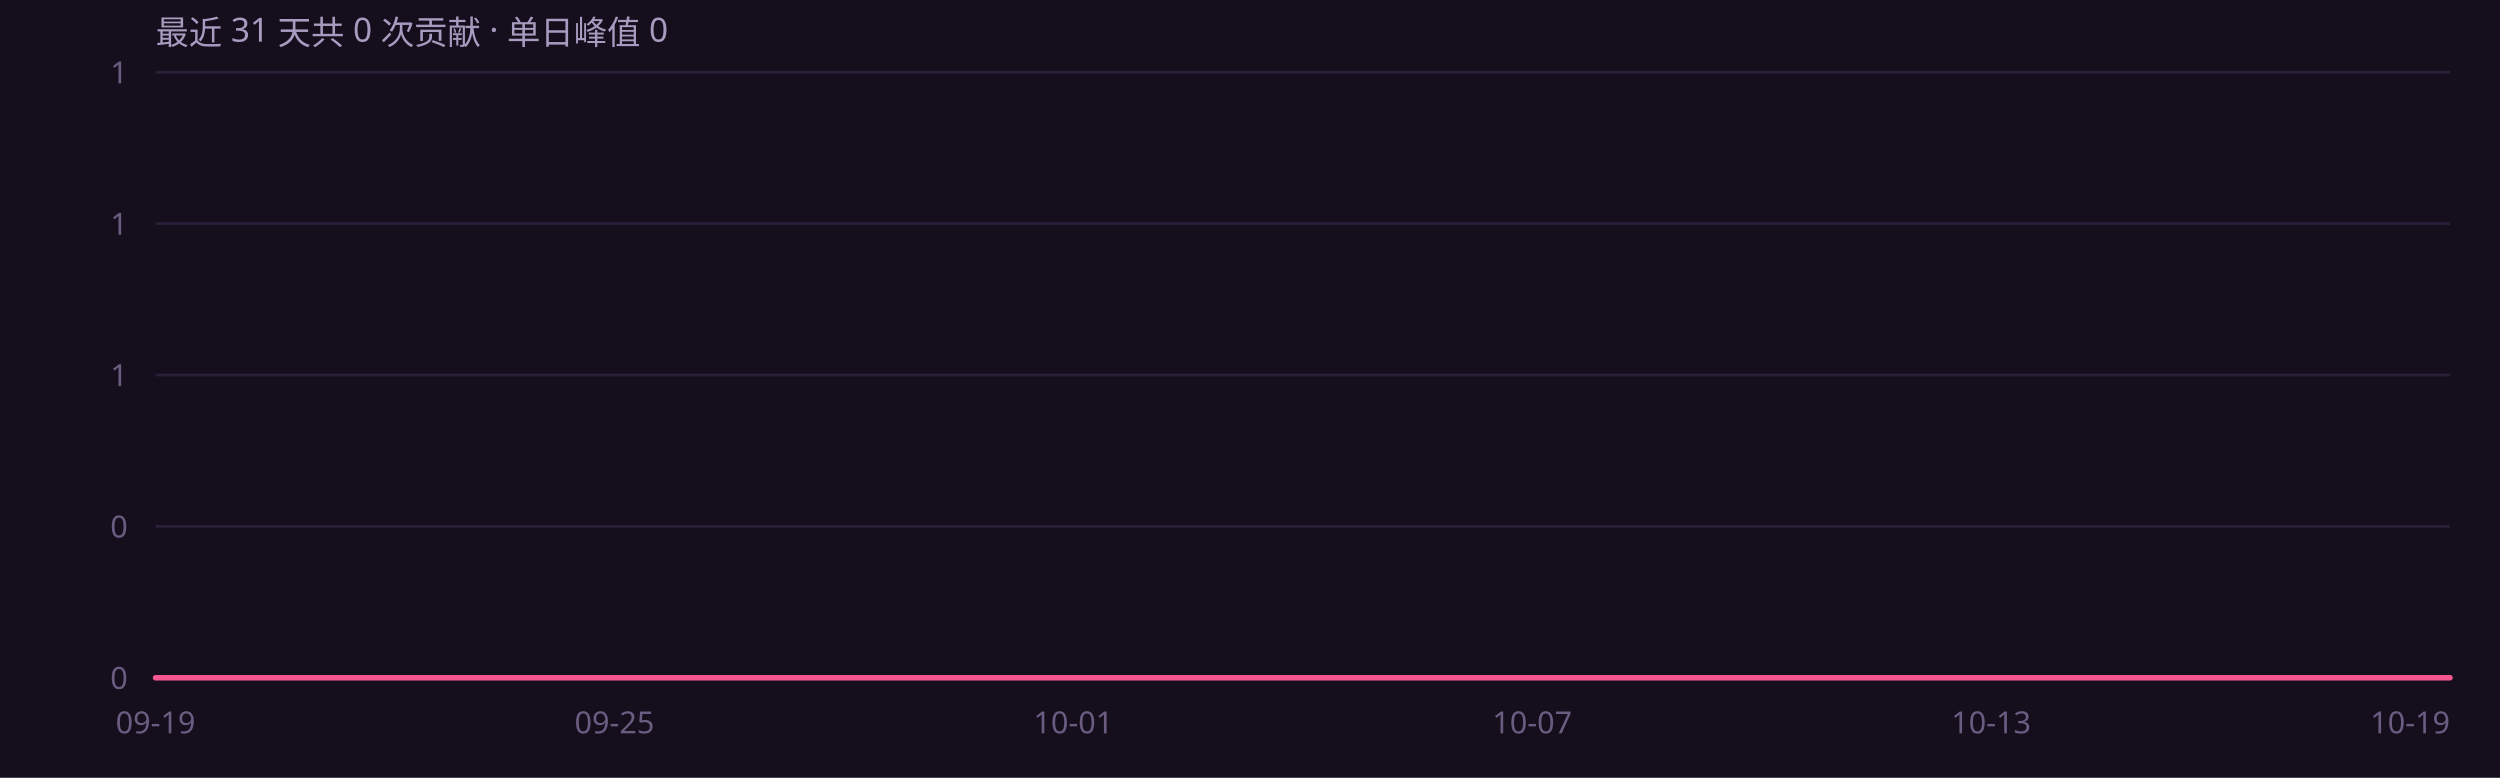
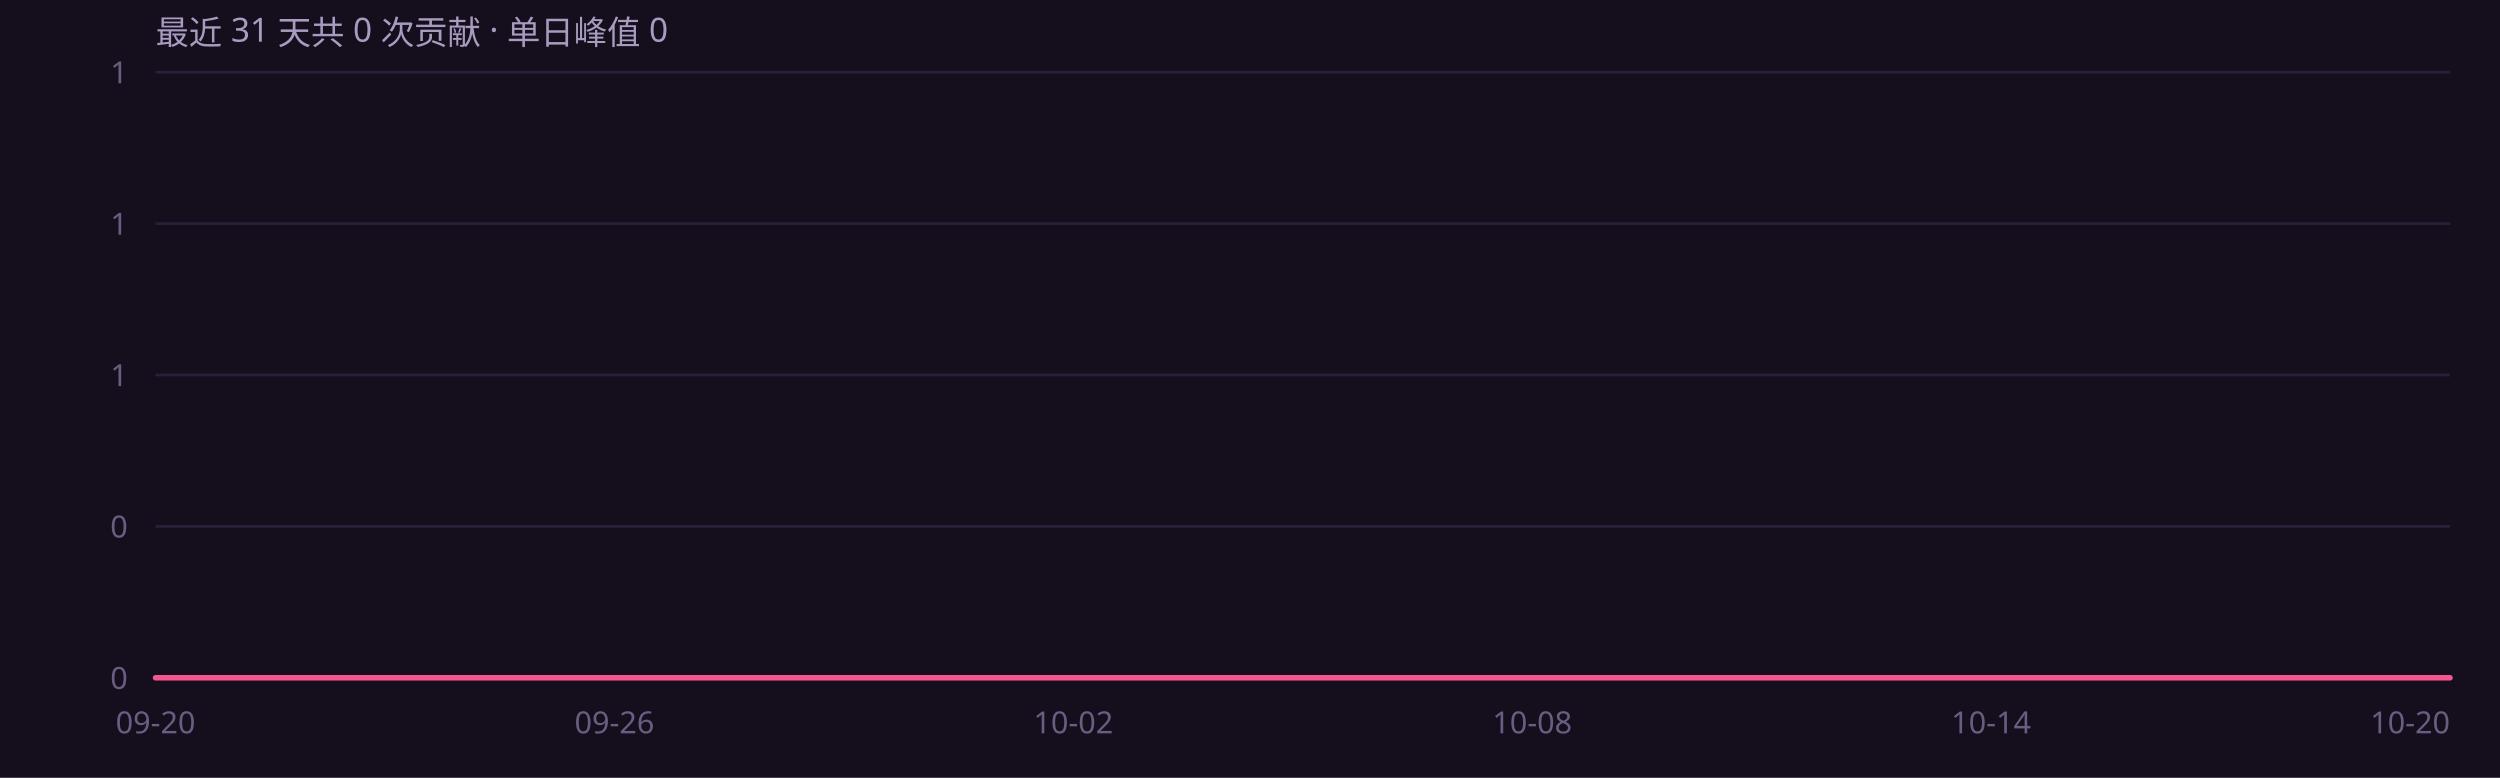
<svg xmlns="http://www.w3.org/2000/svg" width="900" height="280" viewBox="0 0 900 280" role="img" font-family="'Segoe UI',system-ui,-apple-system,'PingFang SC','Microsoft YaHei',sans-serif">
  <rect width="900" height="280" fill="#150e1c" />
  <defs>
    <linearGradient id="ag" x1="0" y1="0" x2="0" y2="1">
      <stop offset="0%" stop-color="#f4568f" stop-opacity=".45" />
      <stop offset="100%" stop-color="#f4568f" stop-opacity="0" />
    </linearGradient>
  </defs>
  <line x1="56" y1="244.0" x2="882" y2="244.0" stroke="#2a1f38" stroke-width="1" />
  <text x="46" y="248.0" text-anchor="end" font-size="11" fill="#6b5c82">0</text>
  <line x1="56" y1="189.5" x2="882" y2="189.5" stroke="#2a1f38" stroke-width="1" />
  <text x="46" y="193.5" text-anchor="end" font-size="11" fill="#6b5c82">0</text>
  <line x1="56" y1="135.0" x2="882" y2="135.0" stroke="#2a1f38" stroke-width="1" />
  <text x="46" y="139.0" text-anchor="end" font-size="11" fill="#6b5c82">1</text>
  <line x1="56" y1="80.5" x2="882" y2="80.5" stroke="#2a1f38" stroke-width="1" />
  <text x="46" y="84.5" text-anchor="end" font-size="11" fill="#6b5c82">1</text>
  <line x1="56" y1="26.0" x2="882" y2="26.0" stroke="#2a1f38" stroke-width="1" />
  <text x="46" y="30.0" text-anchor="end" font-size="11" fill="#6b5c82">1</text>
  <path d="M56.0 244.0 L83.5 244.0 L111.1 244.0 L138.6 244.0 L166.1 244.0 L193.7 244.0 L221.2 244.0 L248.7 244.0 L276.3 244.0 L303.8 244.0 L331.3 244.0 L358.9 244.0 L386.4 244.0 L413.9 244.0 L441.5 244.0 L469.0 244.0 L496.5 244.0 L524.1 244.0 L551.6 244.0 L579.1 244.0 L606.7 244.0 L634.2 244.0 L661.7 244.0 L689.3 244.0 L716.8 244.0 L744.3 244.0 L771.9 244.0 L799.4 244.0 L826.9 244.0 L854.5 244.0 L882.0 244.0 L 882.0 244 L 56.0 244 Z" fill="url(#ag)" />
  <path d="M56.0 244.0 L83.5 244.0 L111.1 244.0 L138.6 244.0 L166.1 244.0 L193.7 244.0 L221.2 244.0 L248.7 244.0 L276.3 244.0 L303.8 244.0 L331.3 244.0 L358.9 244.0 L386.4 244.0 L413.9 244.0 L441.5 244.0 L469.0 244.0 L496.5 244.0 L524.1 244.0 L551.6 244.0 L579.1 244.0 L606.7 244.0 L634.2 244.0 L661.7 244.0 L689.3 244.0 L716.8 244.0 L744.3 244.0 L771.9 244.0 L799.4 244.0 L826.9 244.0 L854.5 244.0 L882.0 244.0" fill="none" stroke="#f4568f" stroke-width="2" stroke-linejoin="round" stroke-linecap="round" />
-   <text x="56.0" y="264" text-anchor="middle" font-size="11" fill="#6b5c82">09-19</text>
-   <text x="221.2" y="264" text-anchor="middle" font-size="11" fill="#6b5c82">09-25</text>
-   <text x="386.4" y="264" text-anchor="middle" font-size="11" fill="#6b5c82">10-01</text>
-   <text x="551.6" y="264" text-anchor="middle" font-size="11" fill="#6b5c82">10-07</text>
-   <text x="716.8" y="264" text-anchor="middle" font-size="11" fill="#6b5c82">10-13</text>
-   <text x="882.0" y="264" text-anchor="end" font-size="11" fill="#6b5c82">10-19</text>
+   <text x="56.0" y="264" text-anchor="middle" font-size="11" fill="#6b5c82">09-20</text>
+   <text x="221.2" y="264" text-anchor="middle" font-size="11" fill="#6b5c82">09-26</text>
+   <text x="386.4" y="264" text-anchor="middle" font-size="11" fill="#6b5c82">10-02</text>
+   <text x="551.6" y="264" text-anchor="middle" font-size="11" fill="#6b5c82">10-08</text>
+   <text x="716.8" y="264" text-anchor="middle" font-size="11" fill="#6b5c82">10-14</text>
+   <text x="882.0" y="264" text-anchor="end" font-size="11" fill="#6b5c82">10-20</text>
  <text x="56" y="16" font-size="12" fill="#a99bc0">最近 31 天共 0 次贡献 · 单日峰值 0</text>
</svg>
